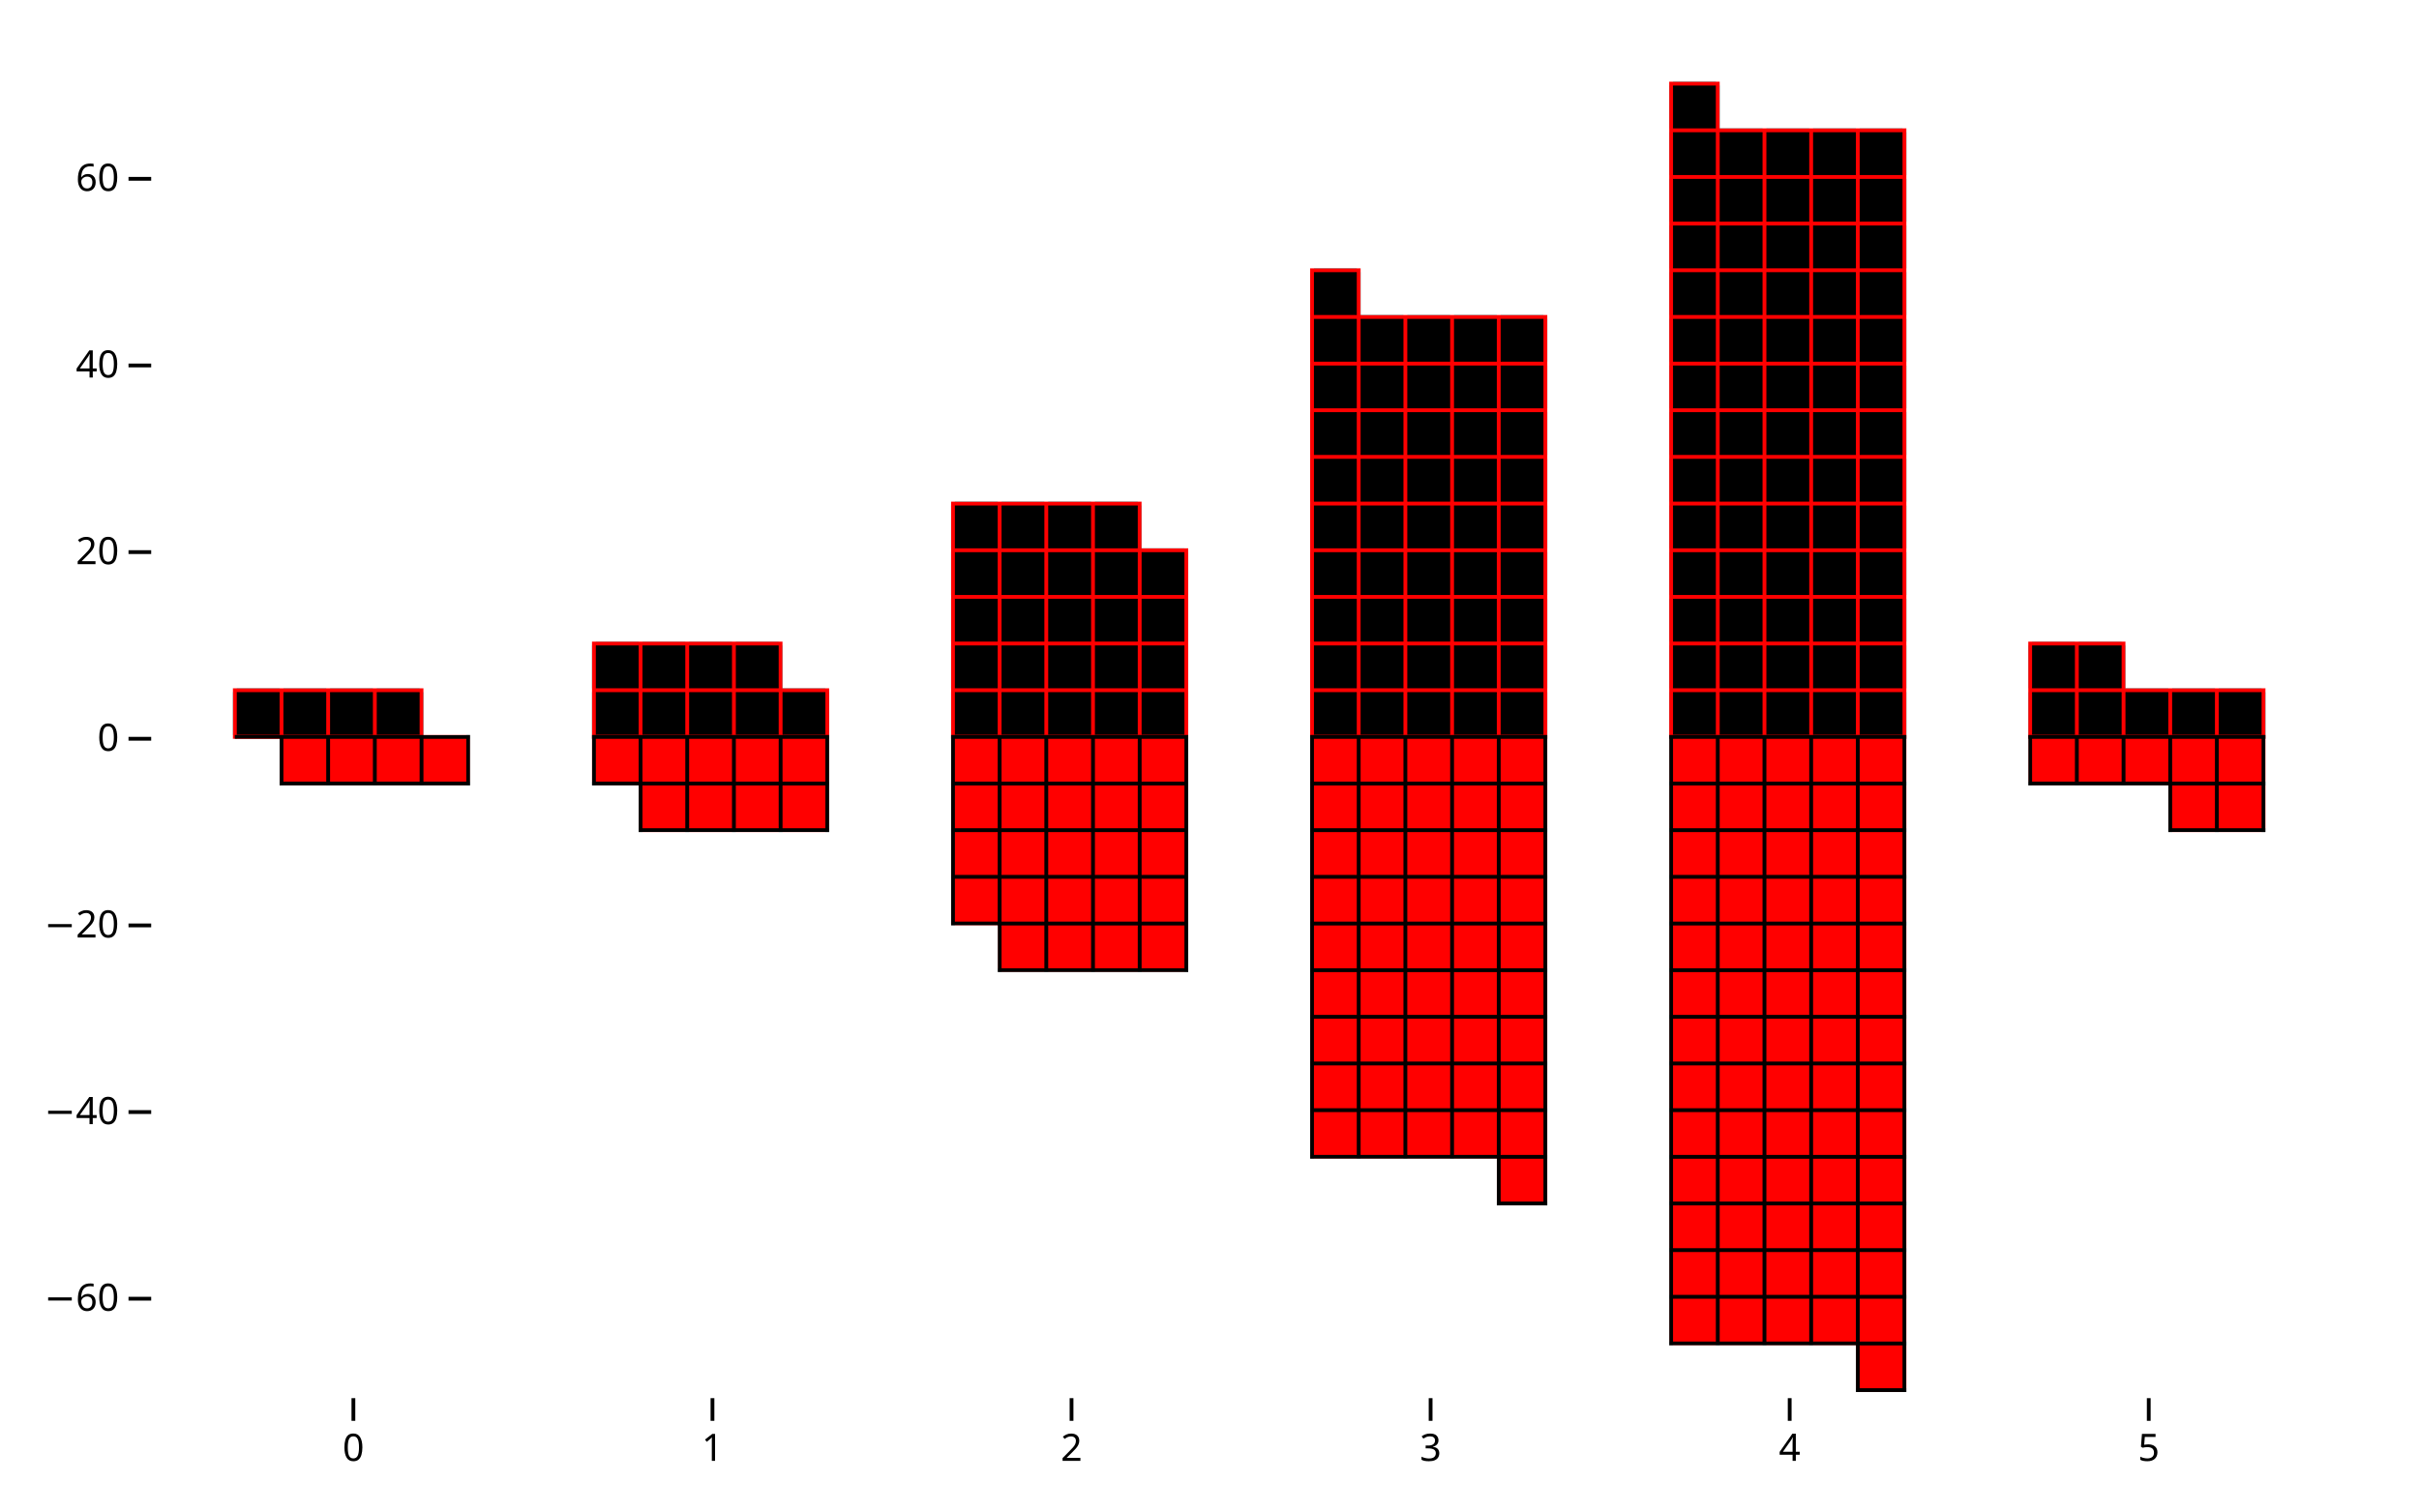
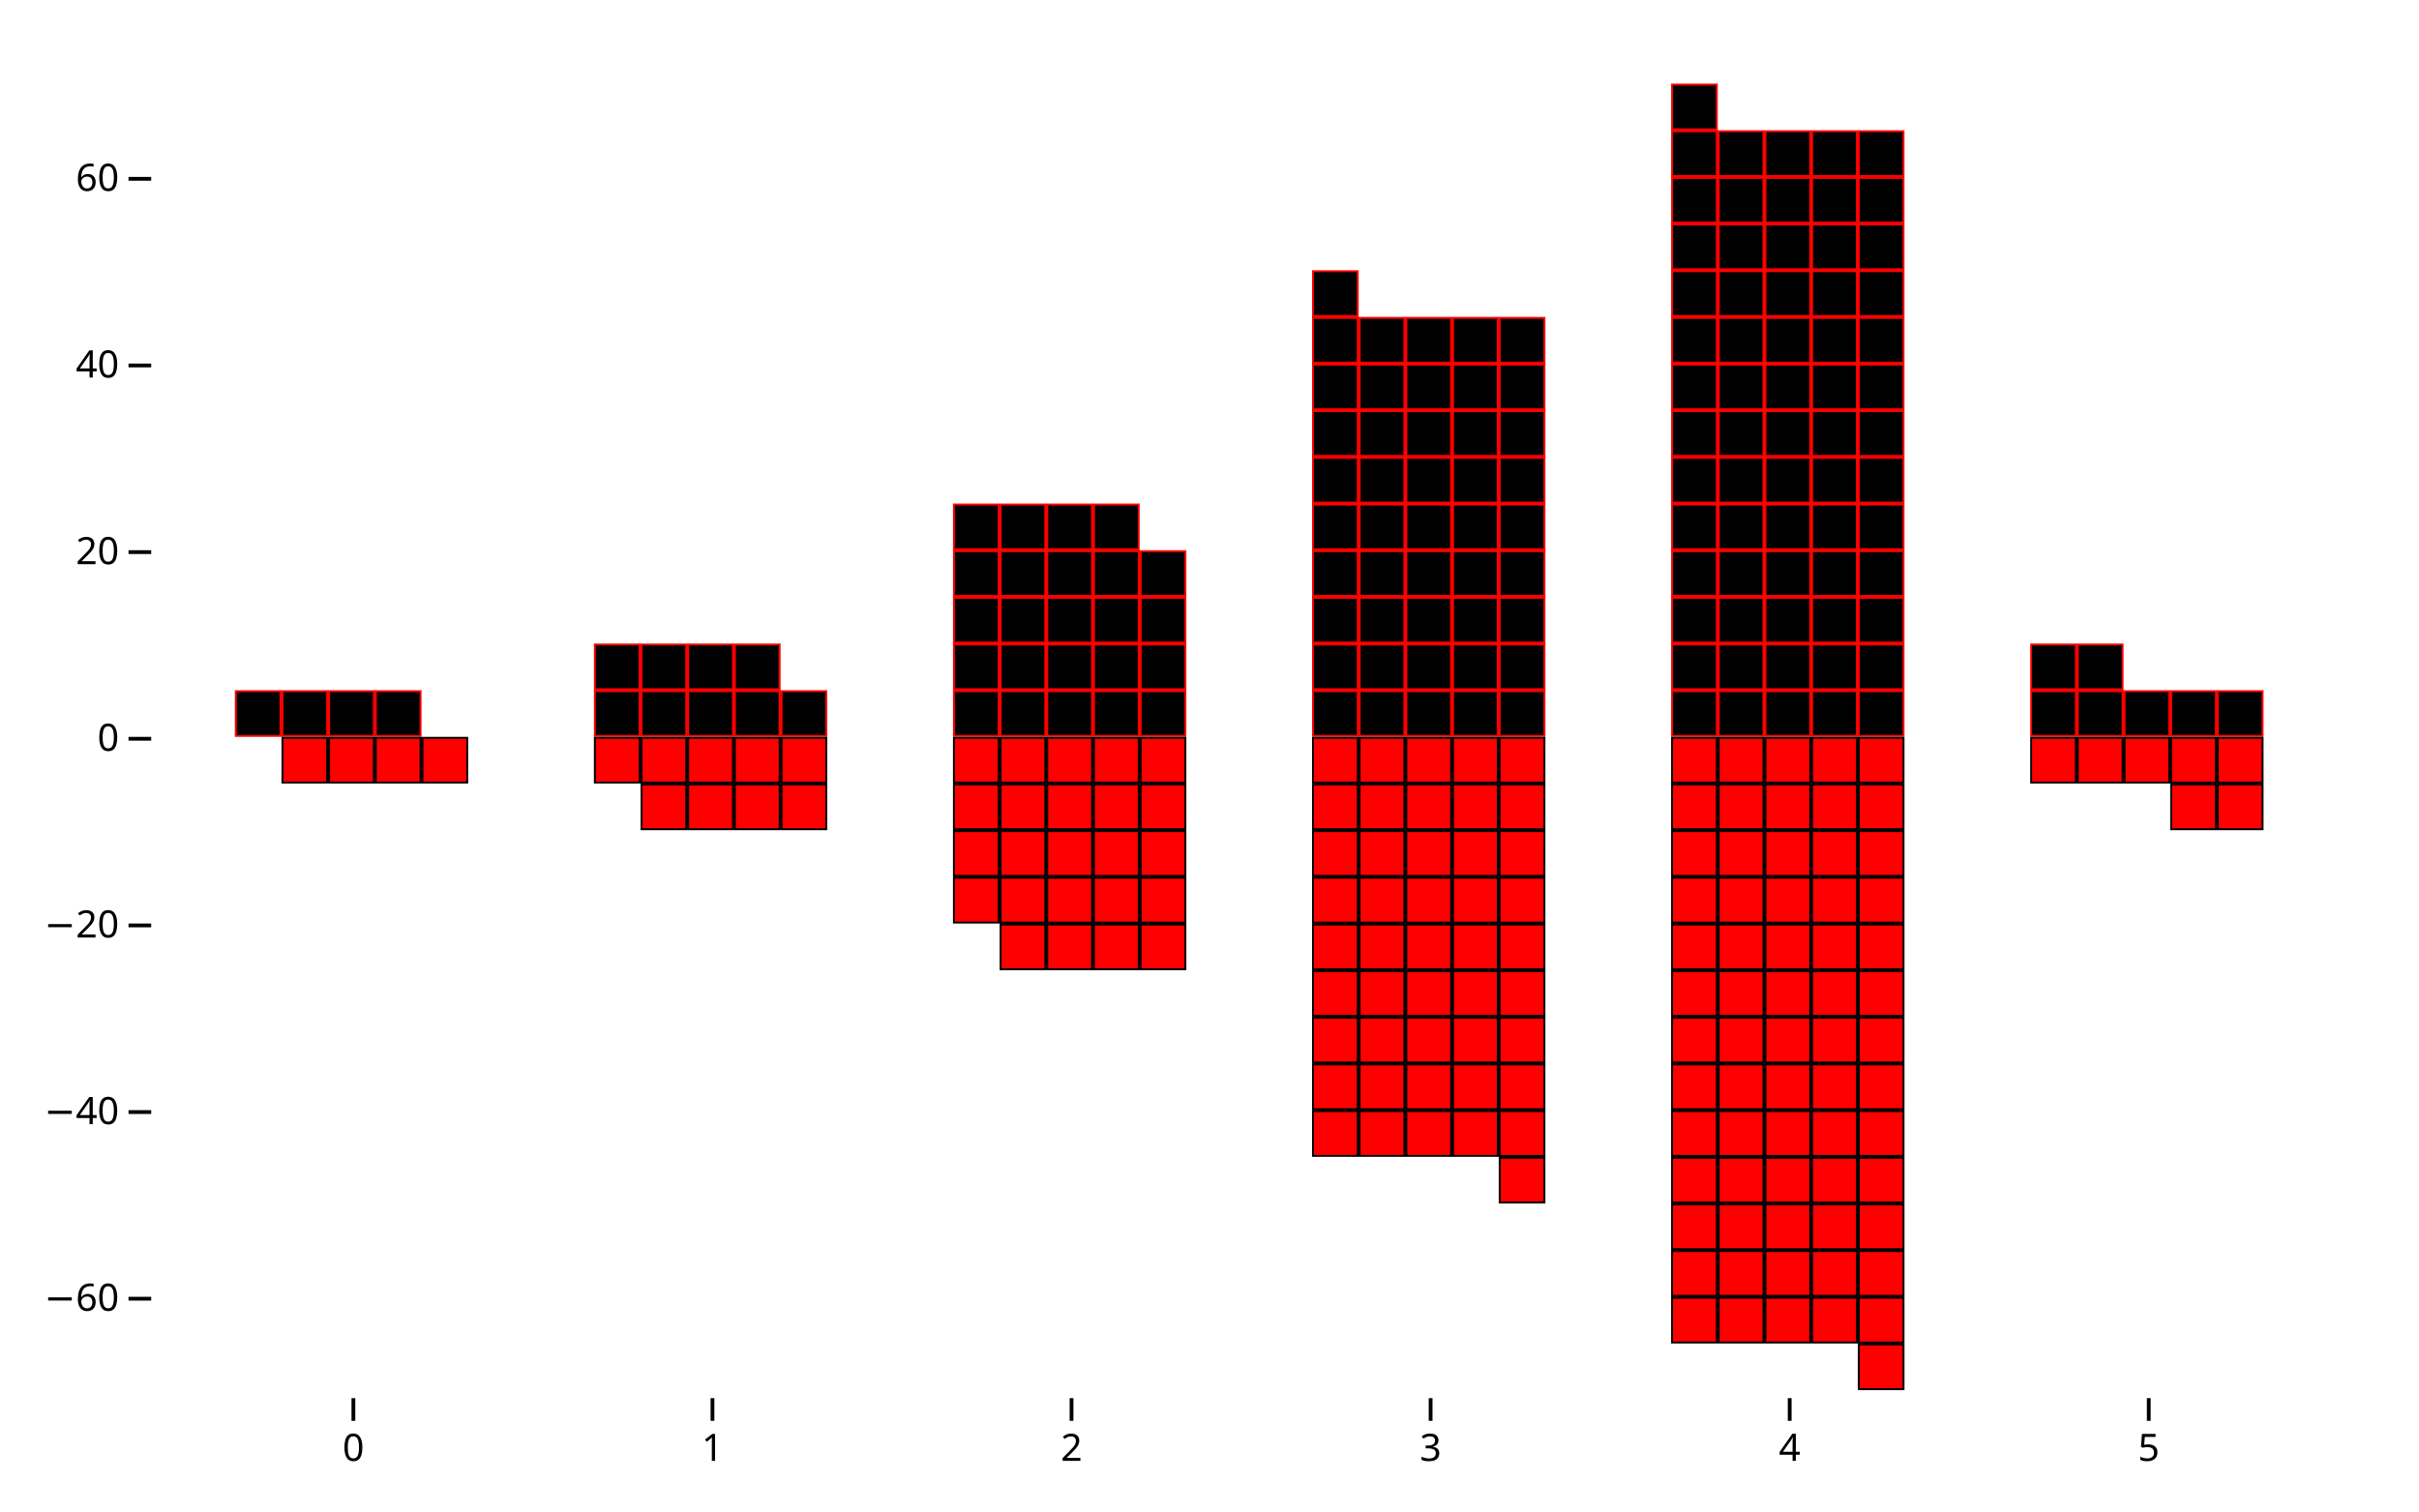
<svg xmlns="http://www.w3.org/2000/svg" class="plot" fill="currentColor" font-family="system-ui, sans-serif" font-size="10" text-anchor="middle" width="640" height="400" viewBox="0 0 640 400">
  <style>
    :where(.plot) {
      --plot-background: white;
      display: block;
      height: auto;
      height: intrinsic;
      max-width: 100%;
    }

    :where(.plot text),
    :where(.plot tspan) {
      white-space: pre;
    }
  </style>
  <g aria-label="y-axis tick" aria-hidden="true" fill="none" stroke="currentColor" transform="translate(0,0.5)">
    <path transform="translate(40,343.1818)" d="M0,0L-6,0" />
    <path transform="translate(40,293.7879)" d="M0,0L-6,0" />
    <path transform="translate(40,244.3939)" d="M0,0L-6,0" />
    <path transform="translate(40,195)" d="M0,0L-6,0" />
    <path transform="translate(40,145.6061)" d="M0,0L-6,0" />
    <path transform="translate(40,96.21212)" d="M0,0L-6,0" />
    <path transform="translate(40,46.81818)" d="M0,0L-6,0" />
  </g>
  <g aria-label="y-axis tick label" text-anchor="end" font-variant="tabular-nums" transform="translate(-8.5,0.5)">
    <text y="0.32em" transform="translate(40,343.1818)">−60</text>
    <text y="0.32em" transform="translate(40,293.7879)">−40</text>
    <text y="0.32em" transform="translate(40,244.3939)">−20</text>
    <text y="0.32em" transform="translate(40,195)">0</text>
    <text y="0.32em" transform="translate(40,145.6061)">20</text>
    <text y="0.32em" transform="translate(40,96.21212)">40</text>
    <text y="0.32em" transform="translate(40,46.81818)">60</text>
  </g>
  <g aria-label="x-axis tick" aria-hidden="true" fill="none" stroke="currentColor" transform="translate(43.5,0)">
    <path transform="translate(50,370)" d="M0,0L0,6" />
    <path transform="translate(145,370)" d="M0,0L0,6" />
    <path transform="translate(240,370)" d="M0,0L0,6" />
    <path transform="translate(335,370)" d="M0,0L0,6" />
    <path transform="translate(430,370)" d="M0,0L0,6" />
    <path transform="translate(525,370)" d="M0,0L0,6" />
  </g>
  <g aria-label="x-axis tick label" transform="translate(43.5,9.5)">
    <text y="0.71em" transform="translate(50,370)">0</text>
    <text y="0.71em" transform="translate(145,370)">1</text>
    <text y="0.71em" transform="translate(240,370)">2</text>
    <text y="0.71em" transform="translate(335,370)">3</text>
    <text y="0.71em" transform="translate(430,370)">4</text>
    <text y="0.71em" transform="translate(525,370)">5</text>
  </g>
  <g aria-label="waffle" stroke="red">
    <pattern width="12.348" height="12.348" patternUnits="userSpaceOnUse" id="plot-pattern-1">
      <rect x="0" y="0" width="12.348" height="12.348" />
    </pattern>
    <pattern width="12.348" height="12.348" patternUnits="userSpaceOnUse" id="plot-pattern-2">
      <rect x="0" y="0" width="12.348" height="12.348" />
    </pattern>
    <pattern width="12.348" height="12.348" patternUnits="userSpaceOnUse" id="plot-pattern-3">
      <rect x="0" y="0" width="12.348" height="12.348" />
    </pattern>
    <pattern width="12.348" height="12.348" patternUnits="userSpaceOnUse" id="plot-pattern-4">
      <rect x="0" y="0" width="12.348" height="12.348" />
    </pattern>
    <pattern width="12.348" height="12.348" patternUnits="userSpaceOnUse" id="plot-pattern-5">
      <rect x="0" y="0" width="12.348" height="12.348" />
    </pattern>
    <pattern width="12.348" height="12.348" patternUnits="userSpaceOnUse" id="plot-pattern-6">
      <rect x="0" y="0" width="12.348" height="12.348" />
    </pattern>
-     <path transform="translate(62.12879,195)" d="M0,0L0,0L0,0L0,0L0,0L49.394,0L49.394,0L49.394,0L49.394,-12.348L0,-12.348Z" fill="url(#plot-pattern-1)" stroke="url(#plot-pattern-1)" />
-     <path transform="translate(157.1288,195)" d="M0,0L0,0L0,0L0,0L0,0L61.742,0L61.742,-12.348L49.394,-12.348L49.394,-12.348L49.394,-12.348L49.394,-24.697L0,-24.697Z" fill="url(#plot-pattern-2)" stroke="url(#plot-pattern-2)" />
-     <path transform="translate(252.1288,195)" d="M0,0L0,0L0,0L0,0L0,0L61.742,0L61.742,-49.394L49.394,-49.394L49.394,-49.394L49.394,-49.394L49.394,-61.742L0,-61.742Z" fill="url(#plot-pattern-3)" stroke="url(#plot-pattern-3)" />
-     <path transform="translate(347.1288,195)" d="M0,0L0,0L0,0L0,0L0,0L61.742,0L61.742,-111.136L12.348,-111.136L12.348,-111.136L12.348,-111.136L12.348,-123.485L0,-123.485Z" fill="url(#plot-pattern-4)" stroke="url(#plot-pattern-4)" />
-     <path transform="translate(442.1288,195)" d="M0,0L0,0L0,0L0,0L0,0L61.742,0L61.742,-160.53L12.348,-160.53L12.348,-160.53L12.348,-160.53L12.348,-172.879L0,-172.879Z" fill="url(#plot-pattern-5)" stroke="url(#plot-pattern-5)" />
-     <path transform="translate(537.1288,195)" d="M0,0L0,0L0,0L0,0L0,0L61.742,0L61.742,-12.348L24.697,-12.348L24.697,-12.348L24.697,-12.348L24.697,-24.697L0,-24.697Z" fill="url(#plot-pattern-6)" stroke="url(#plot-pattern-6)" />
+     <path transform="translate(62.12879,195)" d="M0,0L0,0L0,0L0,0L0,0L49.394,0L49.394,0L49.394,0L49.394,-12.348L0,-12.348Z" fill="url(#plot-pattern-1)" stroke="none" />
+     <path transform="translate(157.1288,195)" d="M0,0L0,0L0,0L0,0L0,0L61.742,0L61.742,-12.348L49.394,-12.348L49.394,-12.348L49.394,-12.348L49.394,-24.697L0,-24.697Z" fill="url(#plot-pattern-2)" stroke="none" />
+     <path transform="translate(252.1288,195)" d="M0,0L0,0L0,0L0,0L0,0L61.742,0L61.742,-49.394L49.394,-49.394L49.394,-49.394L49.394,-49.394L49.394,-61.742L0,-61.742Z" fill="url(#plot-pattern-3)" stroke="none" />
+     <path transform="translate(347.1288,195)" d="M0,0L0,0L0,0L0,0L0,0L61.742,0L61.742,-111.136L12.348,-111.136L12.348,-111.136L12.348,-111.136L12.348,-123.485L0,-123.485Z" fill="url(#plot-pattern-4)" stroke="none" />
+     <path transform="translate(442.1288,195)" d="M0,0L0,0L0,0L0,0L0,0L61.742,0L61.742,-160.53L12.348,-160.53L12.348,-160.53L12.348,-160.53L12.348,-172.879L0,-172.879Z" fill="url(#plot-pattern-5)" stroke="none" />
+     <path transform="translate(537.1288,195)" d="M0,0L0,0L0,0L0,0L0,0L61.742,0L61.742,-12.348L24.697,-12.348L24.697,-12.348L24.697,-12.348L24.697,-24.697L0,-24.697Z" fill="url(#plot-pattern-6)" stroke="none" />
  </g>
  <g aria-label="waffle" fill="red" stroke="currentColor">
    <pattern width="12.348" height="12.348" patternUnits="userSpaceOnUse" id="plot-pattern-7">
      <rect x="0" y="0" width="12.348" height="12.348" />
    </pattern>
    <pattern width="12.348" height="12.348" patternUnits="userSpaceOnUse" id="plot-pattern-8">
      <rect x="0" y="0" width="12.348" height="12.348" />
    </pattern>
    <pattern width="12.348" height="12.348" patternUnits="userSpaceOnUse" id="plot-pattern-9">
      <rect x="0" y="0" width="12.348" height="12.348" />
    </pattern>
    <pattern width="12.348" height="12.348" patternUnits="userSpaceOnUse" id="plot-pattern-10">
      <rect x="0" y="0" width="12.348" height="12.348" />
    </pattern>
    <pattern width="12.348" height="12.348" patternUnits="userSpaceOnUse" id="plot-pattern-11">
      <rect x="0" y="0" width="12.348" height="12.348" />
    </pattern>
    <pattern width="12.348" height="12.348" patternUnits="userSpaceOnUse" id="plot-pattern-12">
      <rect x="0" y="0" width="12.348" height="12.348" />
    </pattern>
-     <path transform="translate(62.12879,195)" d="M12.348,0L12.348,12.348L12.348,12.348L12.348,12.348L61.742,12.348L61.742,0L0,0L0,0L0,0Z" fill="url(#plot-pattern-7)" stroke="url(#plot-pattern-7)" />
-     <path transform="translate(157.1288,195)" d="M0,12.348L12.348,12.348L12.348,24.697L12.348,24.697L12.348,24.697L61.742,24.697L61.742,0L0,0L0,0L0,0Z" fill="url(#plot-pattern-8)" stroke="url(#plot-pattern-8)" />
-     <path transform="translate(252.1288,195)" d="M0,49.394L12.348,49.394L12.348,61.742L12.348,61.742L12.348,61.742L61.742,61.742L61.742,0L0,0L0,0L0,0Z" fill="url(#plot-pattern-9)" stroke="url(#plot-pattern-9)" />
-     <path transform="translate(347.1288,195)" d="M0,111.136L49.394,111.136L49.394,123.485L49.394,123.485L49.394,123.485L61.742,123.485L61.742,0L0,0L0,0L0,0Z" fill="url(#plot-pattern-10)" stroke="url(#plot-pattern-10)" />
-     <path transform="translate(442.1288,195)" d="M0,160.53L49.394,160.53L49.394,172.879L49.394,172.879L49.394,172.879L61.742,172.879L61.742,0L0,0L0,0L0,0Z" fill="url(#plot-pattern-11)" stroke="url(#plot-pattern-11)" />
-     <path transform="translate(537.1288,195)" d="M0,12.348L37.045,12.348L37.045,24.697L37.045,24.697L37.045,24.697L61.742,24.697L61.742,0L0,0L0,0L0,0Z" fill="url(#plot-pattern-12)" stroke="url(#plot-pattern-12)" />
+     <path transform="translate(62.12879,195)" d="M12.348,0L12.348,12.348L12.348,12.348L12.348,12.348L61.742,12.348L61.742,0L0,0L0,0L0,0Z" fill="url(#plot-pattern-7)" stroke="none" />
+     <path transform="translate(157.1288,195)" d="M0,12.348L12.348,12.348L12.348,24.697L12.348,24.697L12.348,24.697L61.742,24.697L61.742,0L0,0L0,0L0,0Z" fill="url(#plot-pattern-8)" stroke="none" />
+     <path transform="translate(252.1288,195)" d="M0,49.394L12.348,49.394L12.348,61.742L12.348,61.742L12.348,61.742L61.742,61.742L61.742,0L0,0L0,0L0,0Z" fill="url(#plot-pattern-9)" stroke="none" />
+     <path transform="translate(347.1288,195)" d="M0,111.136L49.394,111.136L49.394,123.485L49.394,123.485L49.394,123.485L61.742,123.485L61.742,0L0,0L0,0L0,0Z" fill="url(#plot-pattern-10)" stroke="none" />
+     <path transform="translate(442.1288,195)" d="M0,160.53L49.394,160.53L49.394,172.879L49.394,172.879L49.394,172.879L61.742,172.879L61.742,0L0,0L0,0L0,0Z" fill="url(#plot-pattern-11)" stroke="none" />
+     <path transform="translate(537.1288,195)" d="M0,12.348L37.045,12.348L37.045,24.697L37.045,24.697L37.045,24.697L61.742,24.697L61.742,0L0,0L0,0L0,0Z" fill="url(#plot-pattern-12)" stroke="none" />
  </g>
</svg>
